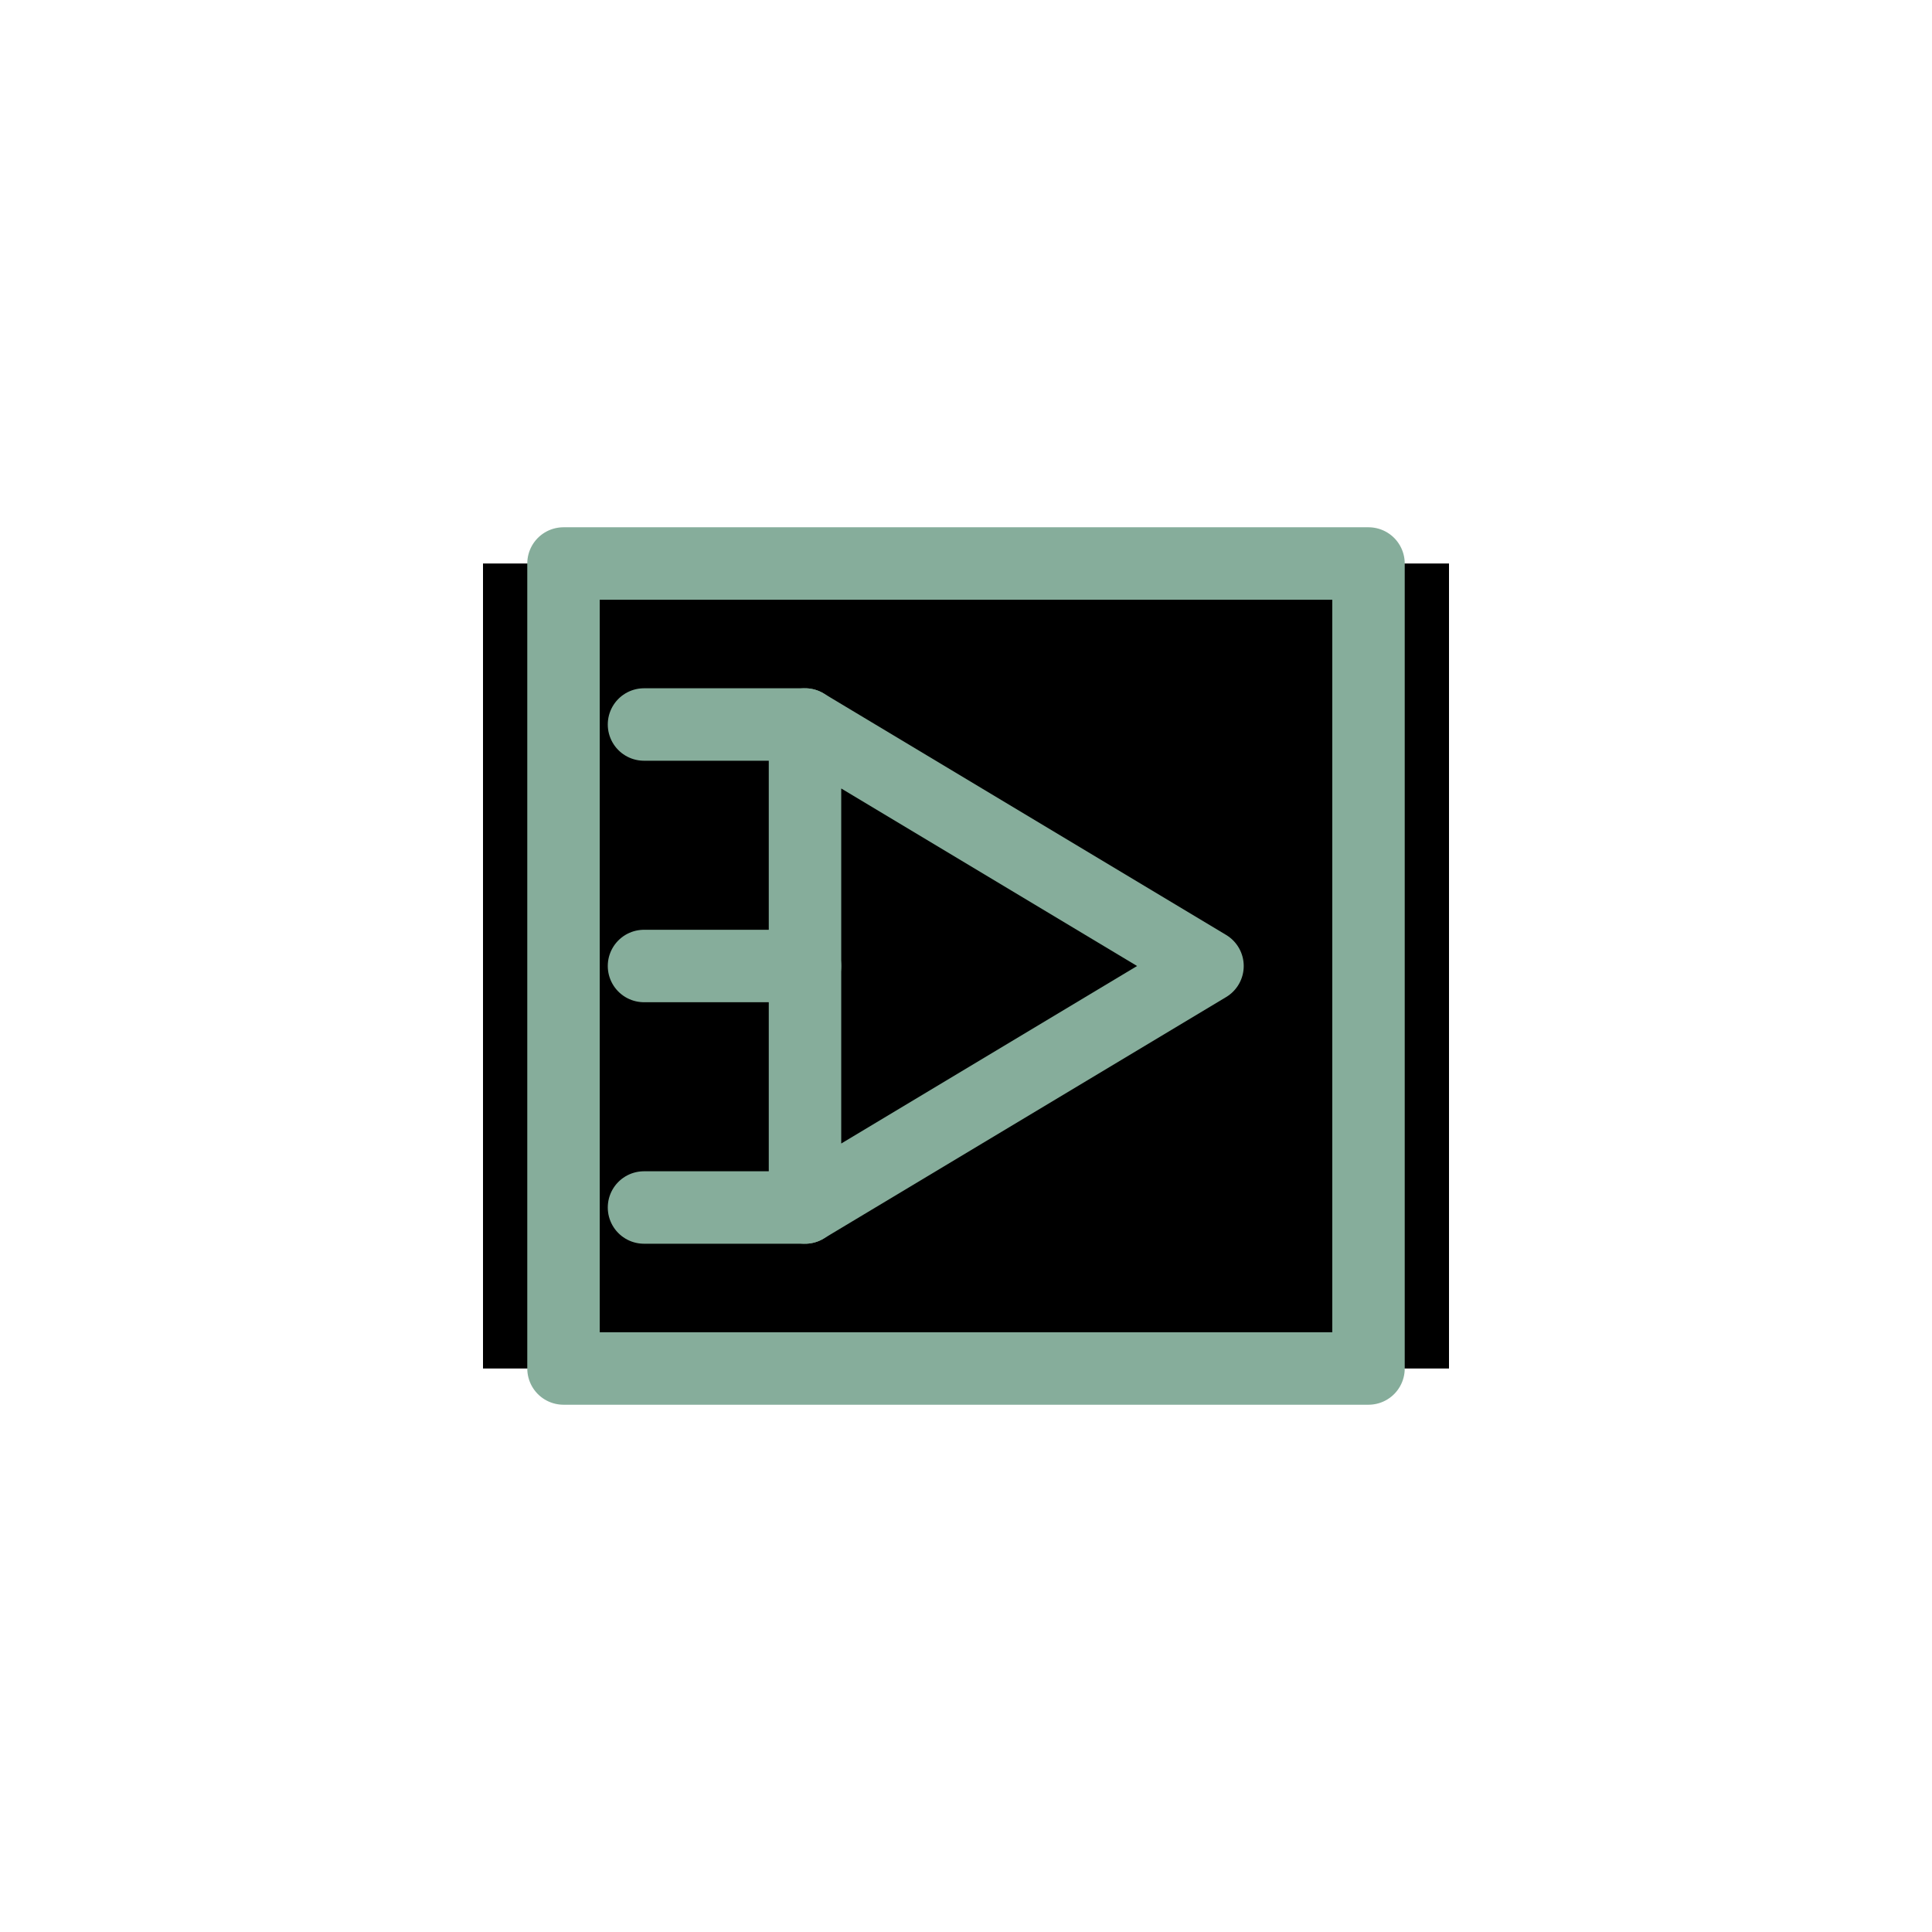
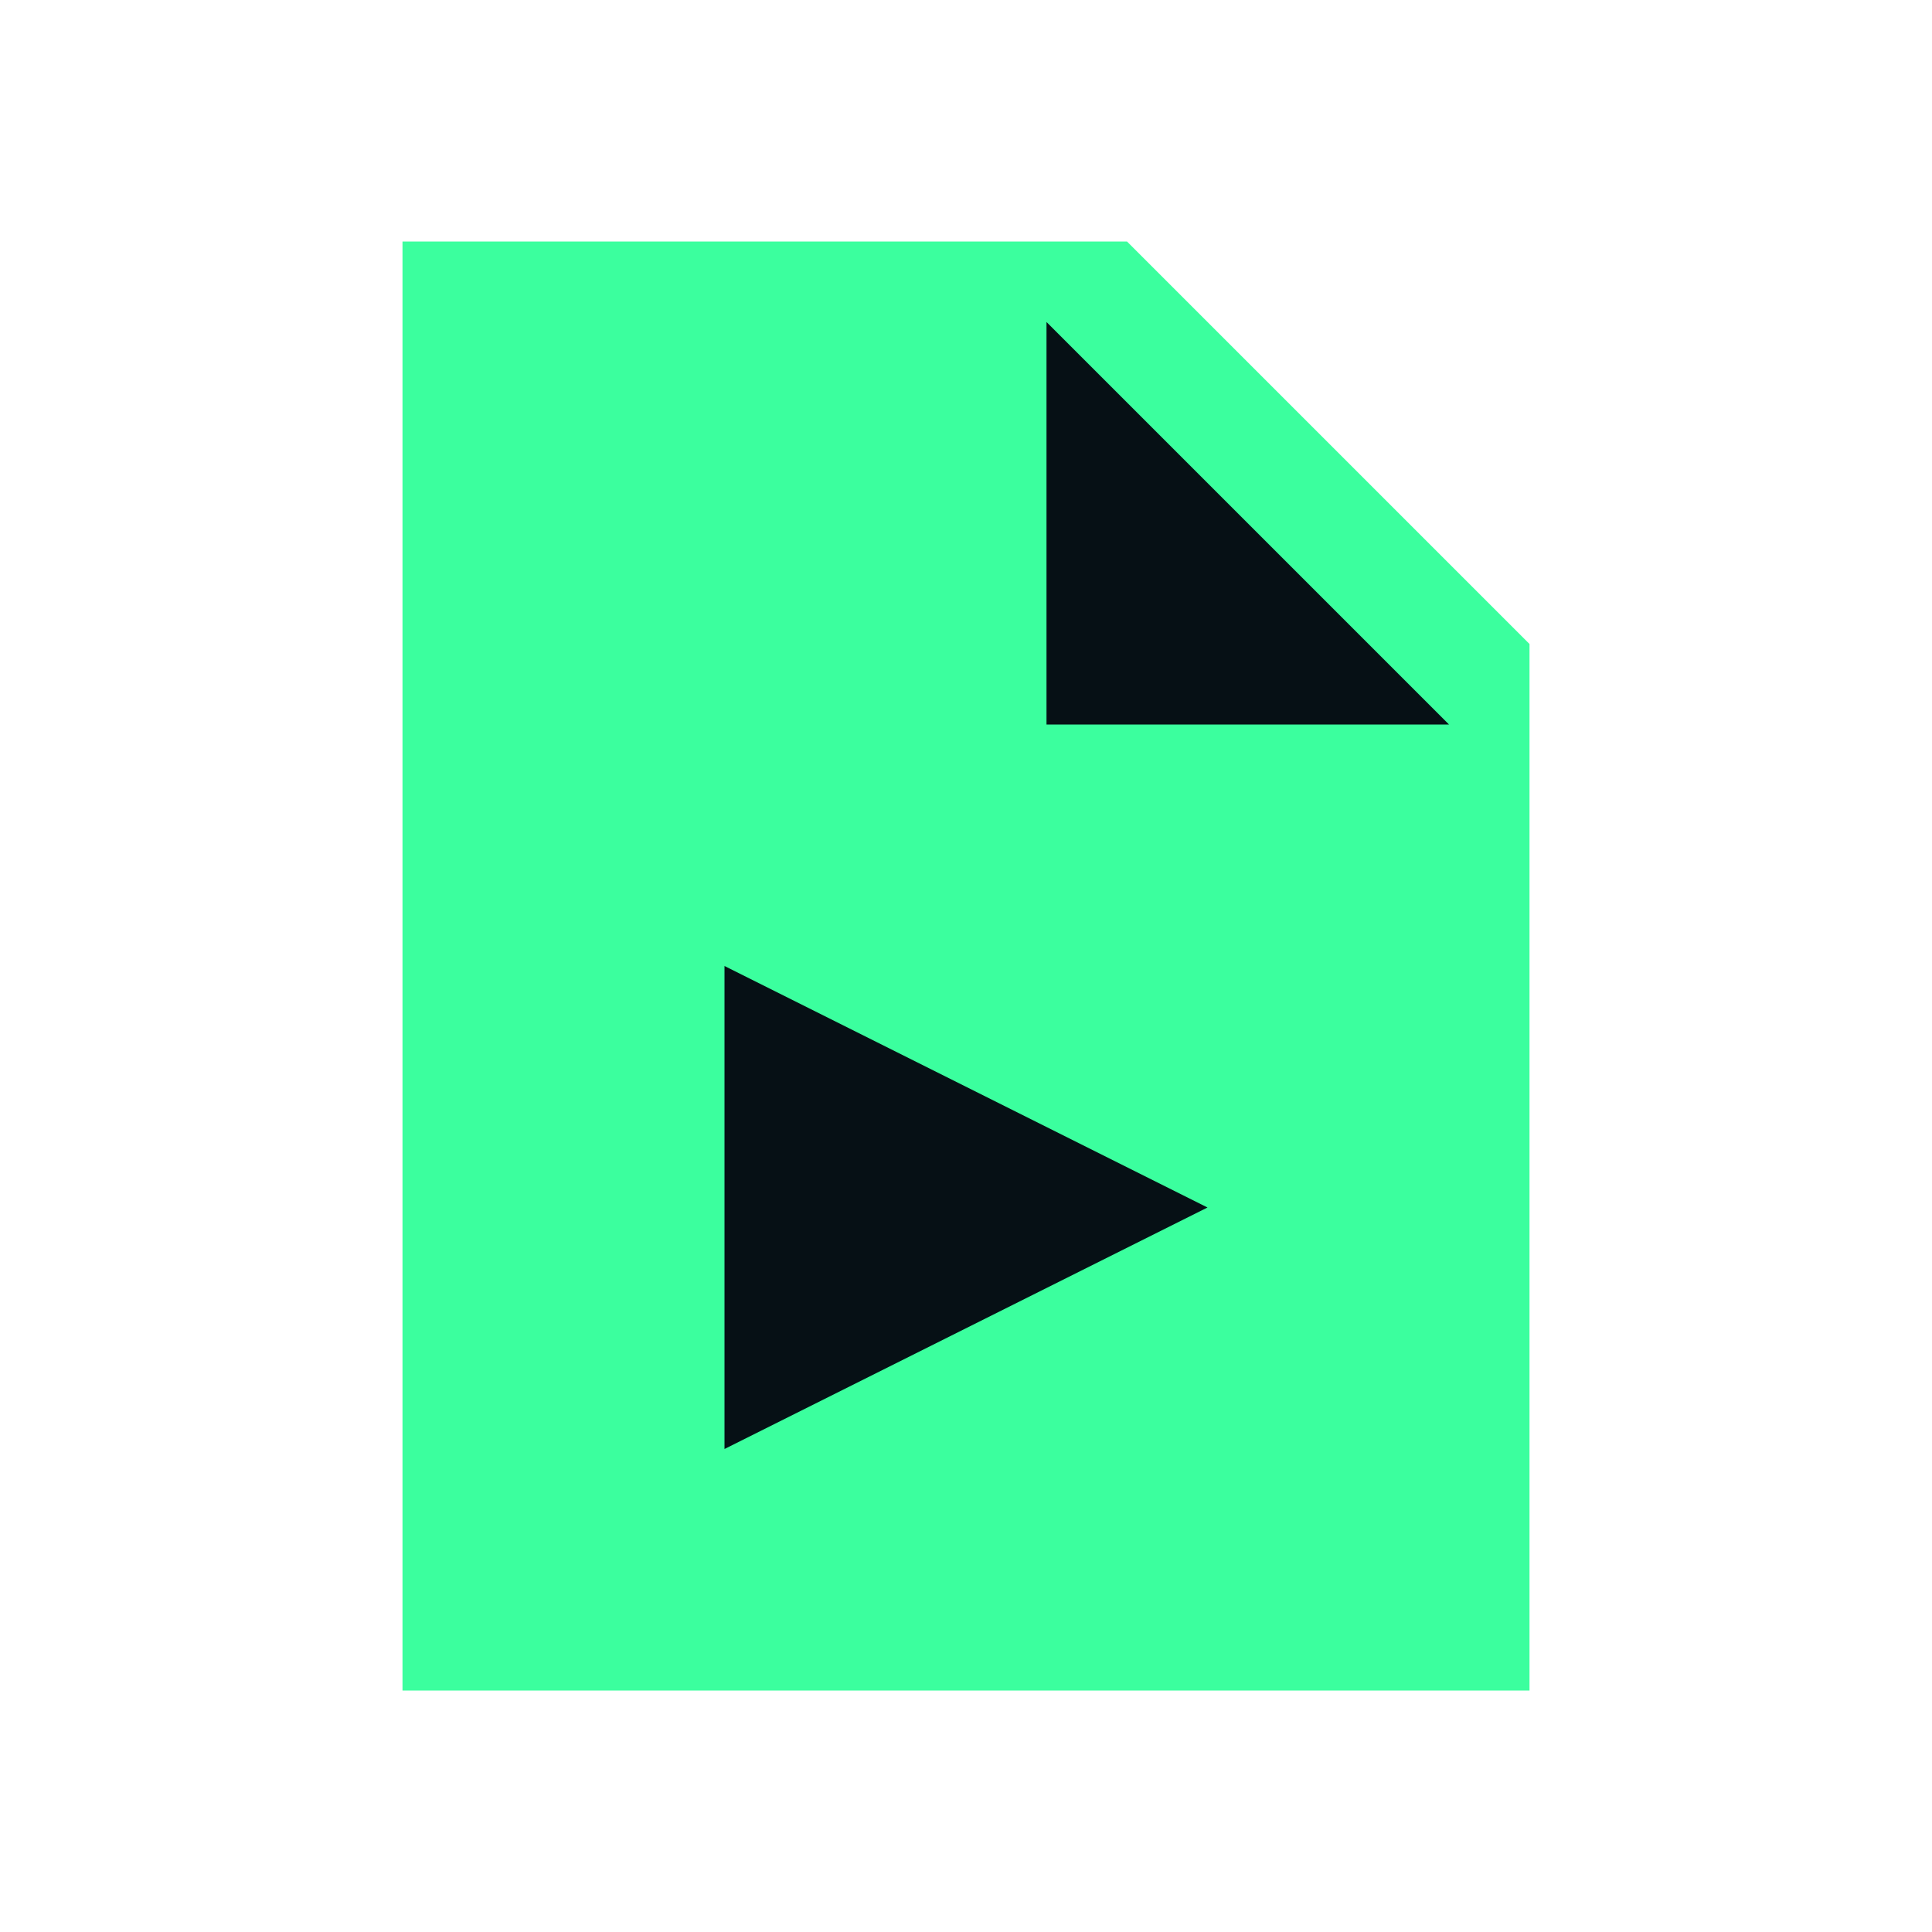
- <svg xmlns="http://www.w3.org/2000/svg" viewBox="0 0 24 24">
-   <rect x="6" y="7" width="12" height="10" />
-   <path d="m10 9 5 3-5 3z" fill="none" stroke="#86ad9b" stroke-width="0.9" stroke-linecap="round" stroke-linejoin="round" />
-   <g fill="none" stroke="#86ad9b" stroke-width="0.9" stroke-linecap="round" stroke-linejoin="round">
-     <rect x="7" y="7" width="10" height="10" />
-     <path d="M8 9h2M8 12h2M8 15h2" />
-   </g>
+ <svg xmlns="http://www.w3.org/2000/svg" viewBox="0 0 24 24" fill="#3bff9e">
+   <path d="M5 3h9l5 5v13H5z" />
+   <path fill="#061015" d="M13 4v5h5zM9 12l6 3-6 3z" />
</svg>
